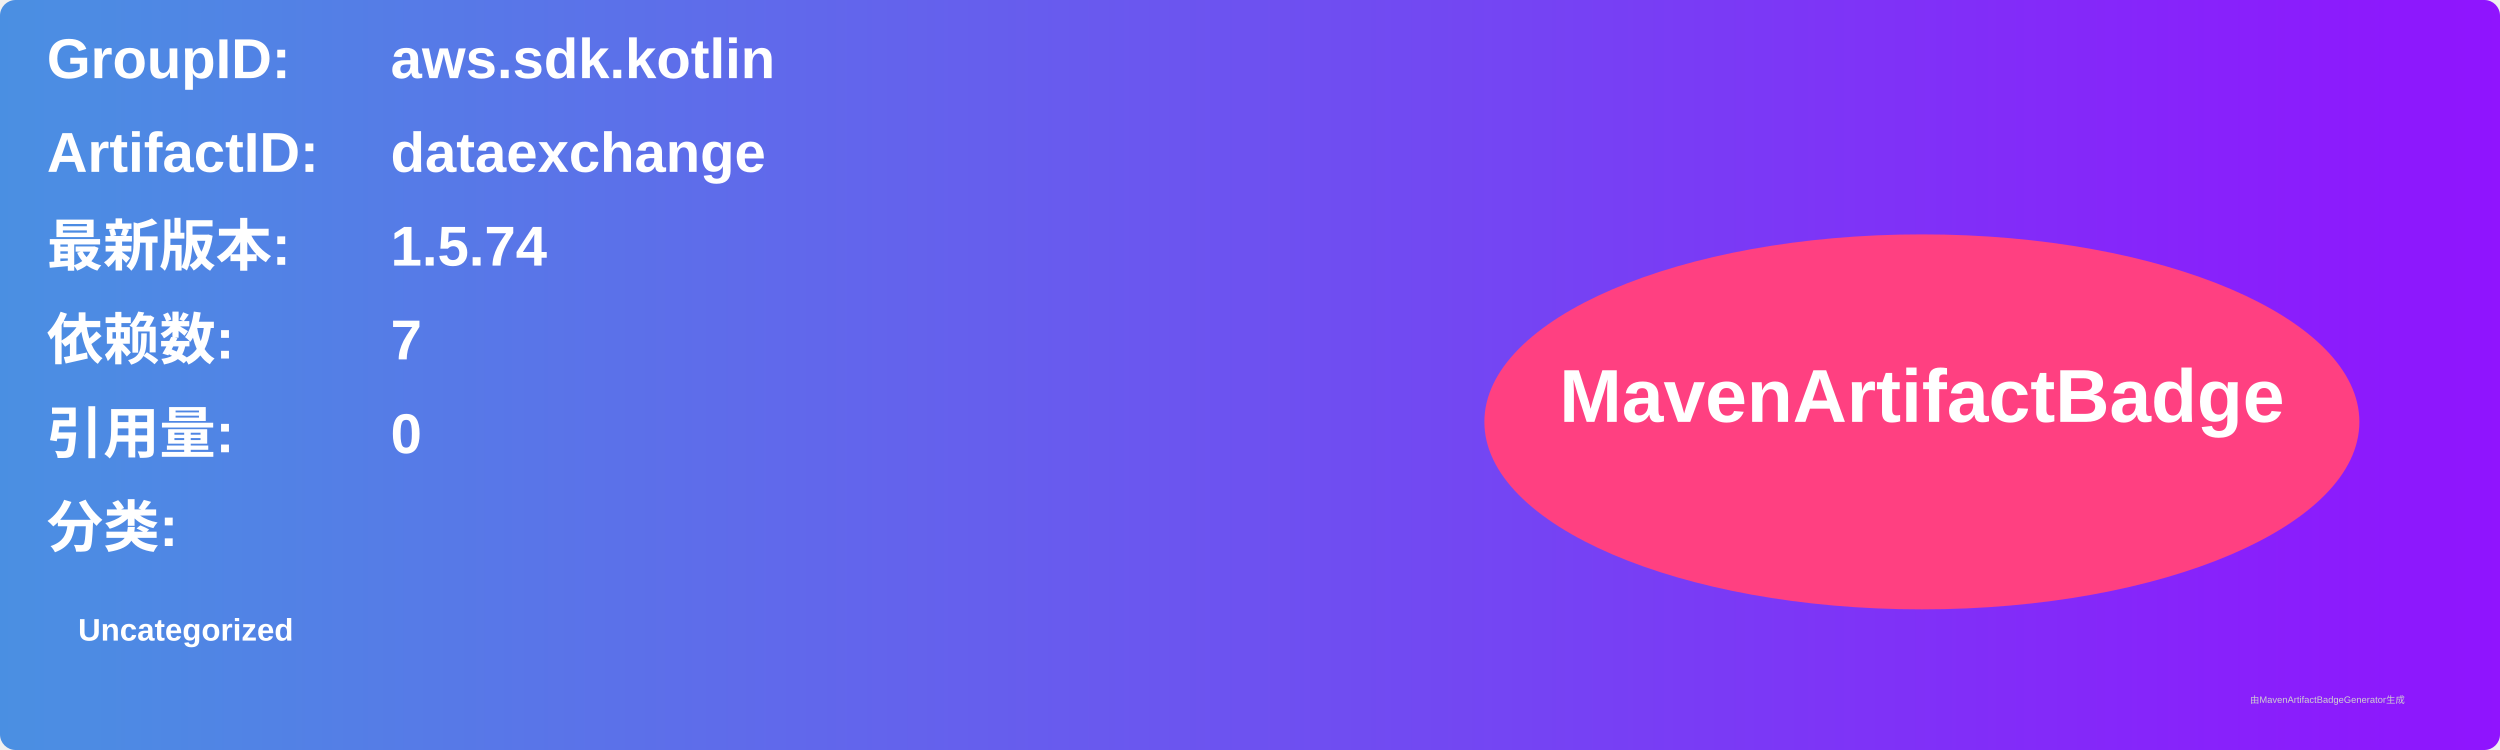
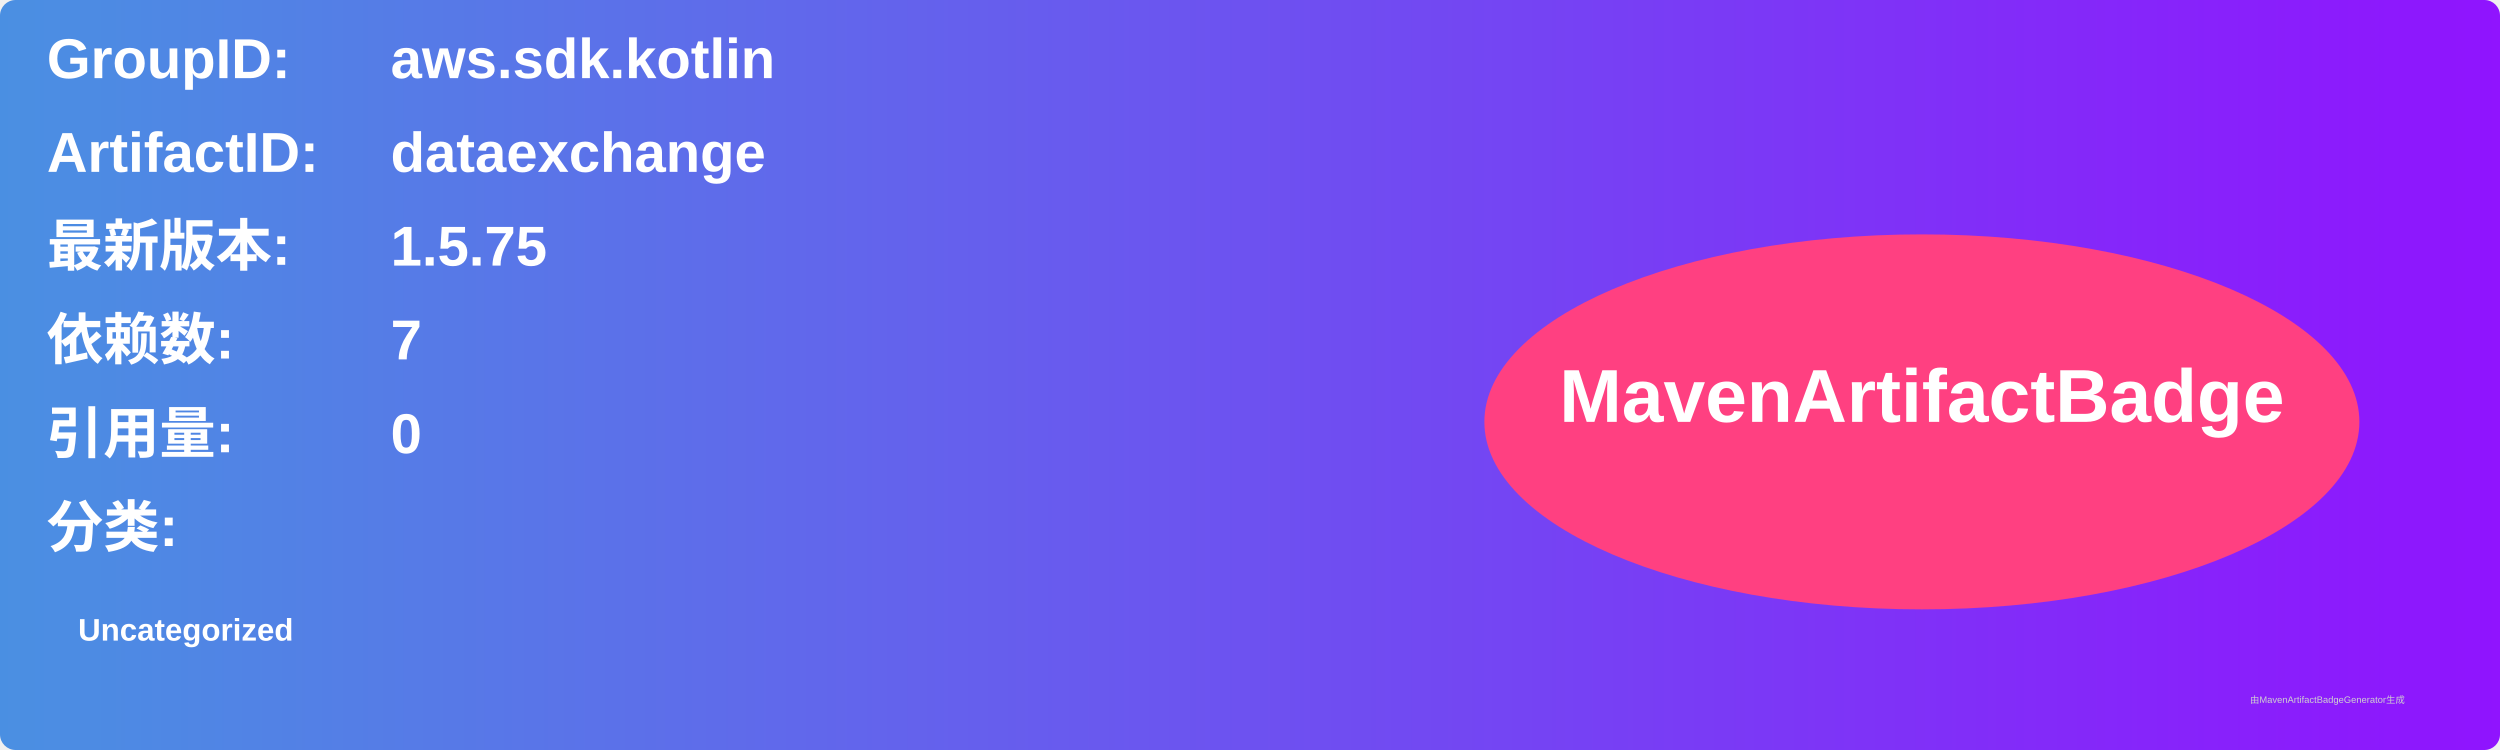
<svg xmlns="http://www.w3.org/2000/svg" width="800" height="240" viewBox="0 0 800 240">
  <linearGradient id="grad" x1="0%" y1="0%" x2="100%" y2="0%">
    <stop offset="0%" stop-color="#4a90e2" />
    <stop offset="100%" stop-color="#9013fe" />
  </linearGradient>
  <rect width="100%" height="100%" rx="5" ry="5" fill="url(#grad)" />
  <g transform="translate(15, 15)">
    <text x="0" y="10" font-family="Arial" font-size="18" fill="white" font-weight="bold" width="260">GroupID:</text>
    <text x="110" y="10" font-family="Arial" font-size="18" fill="white" font-weight="bold" width="460">aws.sdk.kotlin</text>
    <text x="0" y="40" font-family="Arial" font-size="18" fill="white" font-weight="bold" width="260">ArtifactID:</text>
    <text x="110" y="40" font-family="Arial" font-size="18" fill="white" font-weight="bold" width="460">dataexchange</text>
    <text x="0" y="70" font-family="Arial" font-size="18" fill="white" font-weight="bold">最新版本:</text>
    <text x="110" y="70" font-family="Arial" font-size="18" fill="white" font-weight="bold">
-       <tspan font-weight="bold">1.5.74</tspan>
+       <tspan font-weight="bold">1.5.75</tspan>
    </text>
    <text x="0" y="100" font-family="Arial" font-size="18" fill="white" font-weight="bold">依赖数: </text>
    <text x="110" y="100" font-family="Arial" font-size="18" fill="white">
      <tspan font-weight="bold">7</tspan>
    </text>
    <text x="0" y="130" font-family="Arial" font-size="18" fill="white" font-weight="bold">引用量: </text>
    <text x="110" y="130" font-family="Arial" font-size="18" fill="white">
      <tspan font-weight="bold">0</tspan>
    </text>
    <text x="0" y="160" font-family="Arial" font-size="18" fill="white" font-weight="bold">分类:</text>
    <text x="10" y="190" font-family="Arial" font-size="10" fill="white">
      <tspan font-weight="bold">Uncategorized</tspan>
    </text>
    <ellipse cx="600" cy="120" rx="140" ry="60" fill="#ff4081" />
    <text x="600" y="120" text-anchor="middle" font-family="Arial" font-size="24" fill="white" font-weight="bold">MavenArtifactBadge</text>
  </g>
  <text x="720" y="225" font-family="Arial" font-size="3" fill="#d0d0d0">由MavenArtifactBadgeGenerator生成</text>
</svg>
